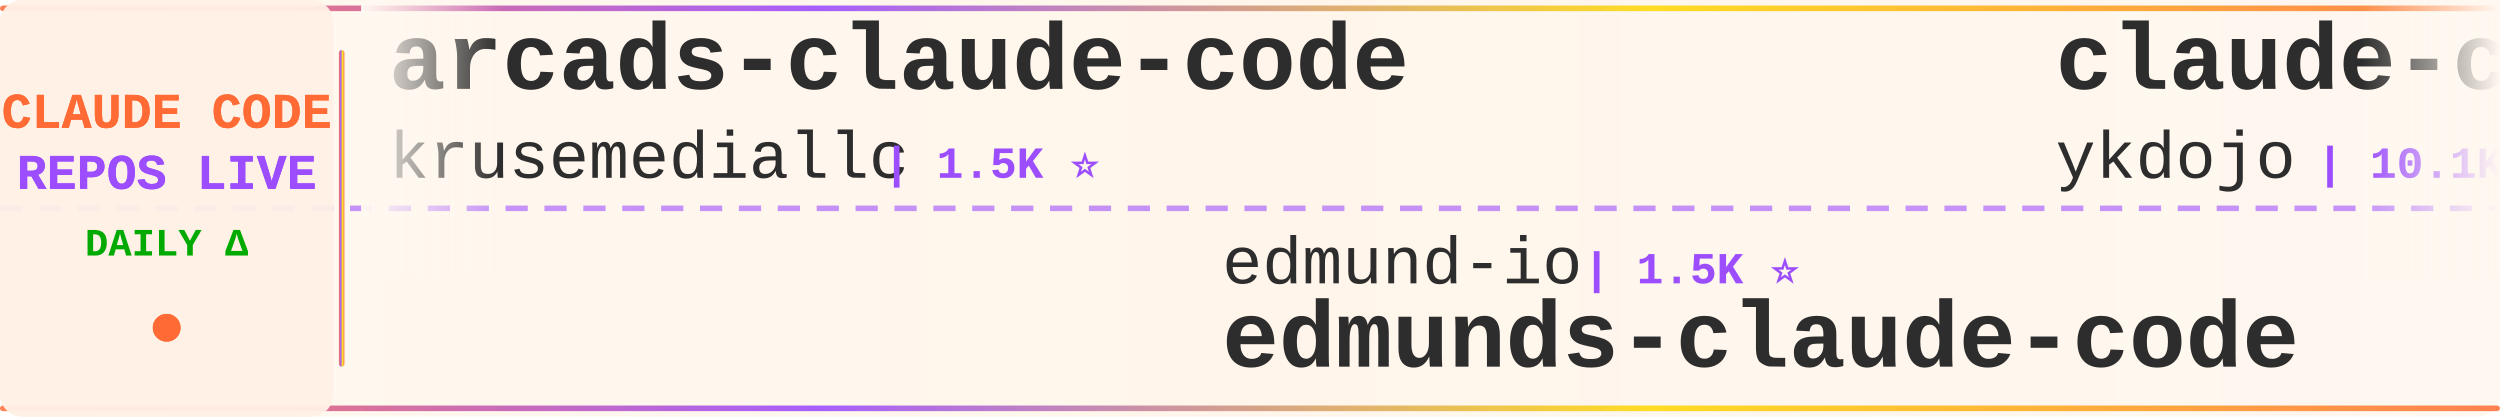
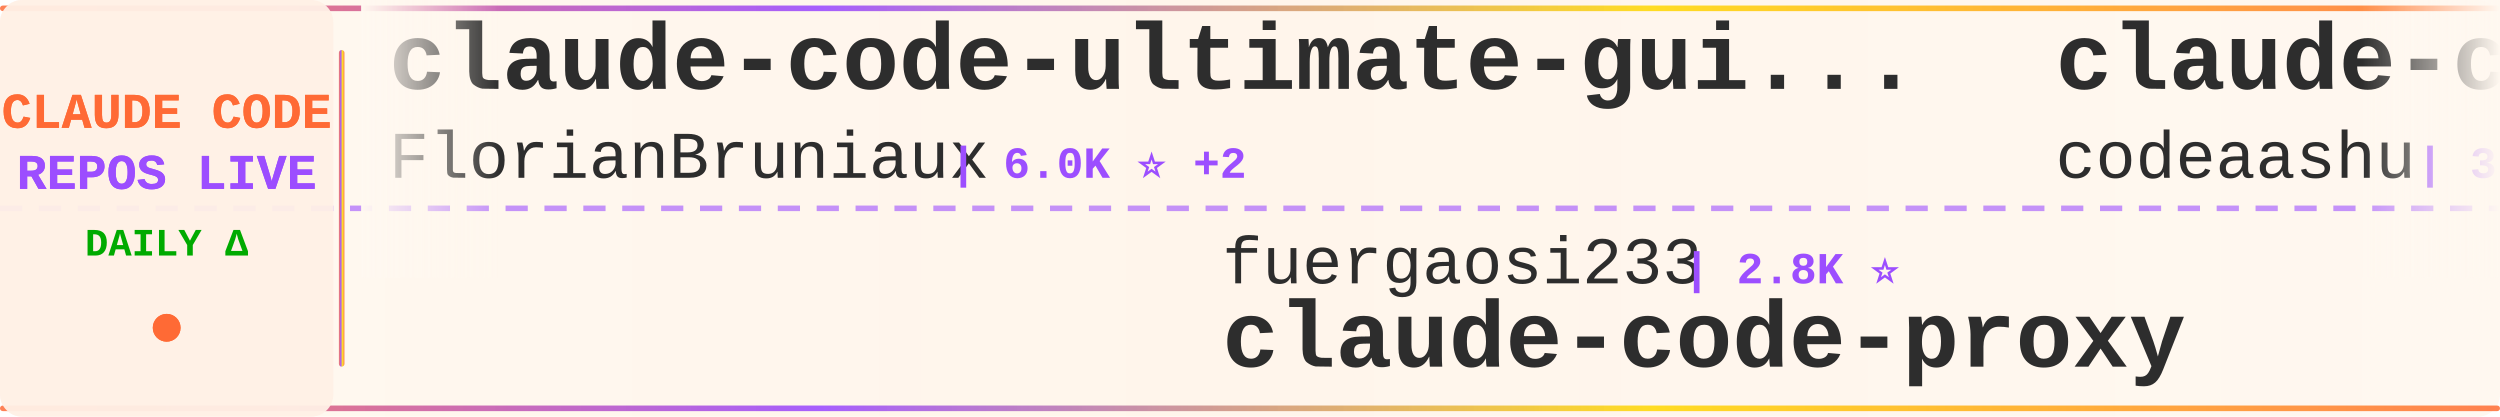
<svg xmlns="http://www.w3.org/2000/svg" width="900" height="150">
  <defs>
    <linearGradient id="tickerBg" x1="0%" y1="0%" x2="100%" y2="0%">
      <stop offset="0%" style="stop-color:#fff8f0;stop-opacity:0.98" />
      <stop offset="50%" style="stop-color:#fff5eb;stop-opacity:1" />
      <stop offset="100%" style="stop-color:#fff8f0;stop-opacity:0.98" />
    </linearGradient>
    <linearGradient id="borderGrad" x1="0%" y1="0%" x2="100%" y2="0%">
      <stop offset="0%" style="stop-color:#FF6B35;stop-opacity:0.85">
        <animate attributeName="stop-opacity" values="0.85;1;0.85" dur="2s" repeatCount="indefinite" />
      </stop>
      <stop offset="33%" style="stop-color:#9C4EFF;stop-opacity:0.9">
        <animate attributeName="stop-opacity" values="0.9;1;0.9" dur="2.2s" repeatCount="indefinite" />
      </stop>
      <stop offset="66%" style="stop-color:#FFD700;stop-opacity:0.85">
        <animate attributeName="stop-opacity" values="0.85;1;0.85" dur="1.8s" repeatCount="indefinite" />
      </stop>
      <stop offset="100%" style="stop-color:#FF6B35;stop-opacity:0.85">
        <animate attributeName="stop-opacity" values="0.85;1;0.85" dur="2s" repeatCount="indefinite" />
      </stop>
    </linearGradient>
    <filter id="textGlow">
      <feGaussianBlur stdDeviation="0.15" result="coloredBlur" />
      <feMerge>
        <feMergeNode in="coloredBlur" />
        <feMergeNode in="SourceGraphic" />
      </feMerge>
    </filter>
    <filter id="metricGlow">
      <feGaussianBlur stdDeviation="0.2" result="coloredBlur" />
      <feMerge>
        <feMergeNode in="coloredBlur" />
        <feMergeNode in="SourceGraphic" />
      </feMerge>
    </filter>
    <linearGradient id="leftFade" x1="0%" y1="0%" x2="100%" y2="0%">
      <stop offset="0%" style="stop-color:#fff8f0;stop-opacity:1" />
      <stop offset="100%" style="stop-color:#fff8f0;stop-opacity:0" />
    </linearGradient>
    <linearGradient id="rightFade" x1="0%" y1="0%" x2="100%" y2="0%">
      <stop offset="0%" style="stop-color:#fff8f0;stop-opacity:0" />
      <stop offset="100%" style="stop-color:#fff8f0;stop-opacity:1" />
    </linearGradient>
  </defs>
  <rect width="900" height="150" fill="url(#tickerBg)" rx="8" />
  <rect x="0" y="2" width="900" height="2" fill="url(#borderGrad)" rx="1" />
  <rect x="0" y="146" width="900" height="2" fill="url(#borderGrad)" rx="1" />
  <line x1="0" y1="75" x2="900" y2="75" stroke="#9C4EFF" stroke-width="2" stroke-dasharray="8 6" opacity="0.6" />
  <rect x="0" y="0" width="120" height="150" fill="#fff0e6" opacity="0.95" rx="8" />
  <text x="60" y="46" font-family="'Courier New', monospace" font-size="18" font-weight="bold" fill="#FF6B35" text-anchor="middle" filter="url(#textGlow)">
    CLAUDE CODE
  </text>
  <text x="60" y="68" font-family="'Courier New', monospace" font-size="18" font-weight="bold" fill="#9C4EFF" text-anchor="middle" filter="url(#textGlow)">
    REPOS LIVE
  </text>
  <text x="60" y="92" font-family="'Courier New', monospace" font-size="14" font-weight="bold" fill="#00aa00" text-anchor="middle">
    DAILY Δ
  </text>
  <circle cx="60" cy="118" r="5" fill="#FF6B35" filter="url(#metricGlow)">
    <animate attributeName="r" values="4;6;4" dur="1.5s" repeatCount="indefinite" />
    <animate attributeName="opacity" values="0.6;1;0.6" dur="1.5s" repeatCount="indefinite" />
  </circle>
  <rect x="122" y="18" width="2" height="114" fill="url(#borderGrad)" rx="1" />
  <clipPath id="tickerClip">
    <rect x="130" y="0" width="770" height="150" />
  </clipPath>
  <g clip-path="url(#tickerClip)">
    <g id="tickerItems">
      <animateTransform attributeName="transform" attributeType="XML" type="translate" from="0 0" to="-3000 0" dur="54s" repeatCount="indefinite" />
      <g transform="translate(0, 0)">
+         <text x="140" y="32" font-family="'Courier New', monospace" font-size="34" font-weight="bold" fill="#2d2d2d">claude-code-ultimate-gui...</text>
+         <text x="140" y="64" font-family="'Courier New', monospace" font-size="24" font-weight="normal" fill="#2d2d2d" opacity="1.0">FlorianBruniaux</text>
+         <text x="342" y="64" font-family="'Courier New', monospace" font-size="16" font-weight="bold" fill="#9C4EFF"> | 6.0K ⭐ +2</text>
+       </g>
+       <g transform="translate(300, 0)">
+         <text x="140" y="102" font-family="'Courier New', monospace" font-size="24" font-weight="normal" fill="#2d2d2d" opacity="1.0">fuergaosi233</text>
+         <text x="306" y="102" font-family="'Courier New', monospace" font-size="16" font-weight="bold" fill="#9C4EFF"> | 2.8K ⭐</text>
+         <text x="140" y="132" font-family="'Courier New', monospace" font-size="34" font-weight="bold" fill="#2d2d2d">claude-code-proxy</text>
+       </g>
+       <g transform="translate(600, 0)">
+         <text x="140" y="32" font-family="'Courier New', monospace" font-size="34" font-weight="bold" fill="#2d2d2d">claude-code</text>
+         <text x="140" y="64" font-family="'Courier New', monospace" font-size="24" font-weight="normal" fill="#2d2d2d" opacity="1.0">codeaashu</text>
+         <text x="270" y="64" font-family="'Courier New', monospace" font-size="16" font-weight="bold" fill="#9C4EFF"> | 3.3K ⭐</text>
+       </g>
+       <g transform="translate(900, 0)">
+         <text x="140" y="102" font-family="'Courier New', monospace" font-size="24" font-weight="normal" fill="#2d2d2d" opacity="1.0">alex000kim</text>
+         <text x="282" y="102" font-family="'Courier New', monospace" font-size="16" font-weight="bold" fill="#9C4EFF"> | 234 ⭐</text>
+         <text x="140" y="132" font-family="'Courier New', monospace" font-size="34" font-weight="bold" fill="#2d2d2d">claude-code</text>
+       </g>
+       <g transform="translate(1200, 0)">
+         <text x="140" y="32" font-family="'Courier New', monospace" font-size="34" font-weight="bold" fill="#2d2d2d">claude-code</text>
+         <text x="140" y="64" font-family="'Courier New', monospace" font-size="24" font-weight="normal" fill="#2d2d2d" opacity="1.0">mehmoodosman</text>
+         <text x="306" y="64" font-family="'Courier New', monospace" font-size="16" font-weight="bold" fill="#9C4EFF"> | 174 ⭐</text>
+       </g>
+       <g transform="translate(1500, 0)">
+         <text x="140" y="102" font-family="'Courier New', monospace" font-size="24" font-weight="normal" fill="#2d2d2d" opacity="1.0">pedrohcgs</text>
+         <text x="270" y="102" font-family="'Courier New', monospace" font-size="16" font-weight="bold" fill="#9C4EFF"> | 1.6K ⭐</text>
+         <text x="140" y="132" font-family="'Courier New', monospace" font-size="34" font-weight="bold" fill="#2d2d2d">claude-code-my-workflow</text>
+       </g>
+       <g transform="translate(1800, 0)">
+         <text x="140" y="32" font-family="'Courier New', monospace" font-size="34" font-weight="bold" fill="#2d2d2d">Auto-claude-code-researc...</text>
+         <text x="140" y="64" font-family="'Courier New', monospace" font-size="24" font-weight="normal" fill="#2d2d2d" opacity="1.0">wanshuiyin</text>
+         <text x="282" y="64" font-family="'Courier New', monospace" font-size="16" font-weight="bold" fill="#9C4EFF"> | 16.1K ⭐ +6</text>
+       </g>
+       <g transform="translate(2100, 0)">
+         <text x="140" y="102" font-family="'Courier New', monospace" font-size="24" font-weight="normal" fill="#2d2d2d" opacity="1.0">KPR111</text>
+         <text x="234" y="102" font-family="'Courier New', monospace" font-size="16" font-weight="bold" fill="#9C4EFF"> | 18 ⭐</text>
+         <text x="140" y="132" font-family="'Courier New', monospace" font-size="34" font-weight="bold" fill="#2d2d2d">Claude-Code</text>
+       </g>
+       <g transform="translate(2400, 0)">
        <text x="140" y="32" font-family="'Courier New', monospace" font-size="34" font-weight="bold" fill="#2d2d2d">arcads-claude-code</text>
        <text x="140" y="64" font-family="'Courier New', monospace" font-size="24" font-weight="normal" fill="#2d2d2d" opacity="1.0">krusemediallc</text>
-         <text x="318" y="64" font-family="'Courier New', monospace" font-size="16" font-weight="bold" fill="#9C4EFF"> | 1.5K ⭐</text>
-       </g>
-       <g transform="translate(300, 0)">
-         <text x="140" y="102" font-family="'Courier New', monospace" font-size="24" font-weight="normal" fill="#2d2d2d" opacity="1.0">edmund-io</text>
-         <text x="270" y="102" font-family="'Courier New', monospace" font-size="16" font-weight="bold" fill="#9C4EFF"> | 1.5K ⭐</text>
-         <text x="140" y="132" font-family="'Courier New', monospace" font-size="34" font-weight="bold" fill="#2d2d2d">edmunds-claude-code</text>
-       </g>
-       <g transform="translate(600, 0)">
-         <text x="140" y="32" font-family="'Courier New', monospace" font-size="34" font-weight="bold" fill="#2d2d2d">claude-code-tips</text>
-         <text x="140" y="64" font-family="'Courier New', monospace" font-size="24" font-weight="normal" fill="#2d2d2d" opacity="1.0">ykdojo</text>
-         <text x="234" y="64" font-family="'Courier New', monospace" font-size="16" font-weight="bold" fill="#9C4EFF"> | 10.1K ⭐ +2</text>
-       </g>
-       <g transform="translate(900, 0)">
-         <text x="140" y="102" font-family="'Courier New', monospace" font-size="24" font-weight="normal" fill="#2d2d2d" opacity="1.0">Windy3f3f3f3f</text>
-         <text x="318" y="102" font-family="'Courier New', monospace" font-size="16" font-weight="bold" fill="#9C4EFF"> | 3.6K ⭐ +1</text>
-         <text x="140" y="132" font-family="'Courier New', monospace" font-size="34" font-weight="bold" fill="#2d2d2d">how-claude-code-works</text>
-       </g>
-       <g transform="translate(1200, 0)">
-         <text x="140" y="32" font-family="'Courier New', monospace" font-size="34" font-weight="bold" fill="#2d2d2d">everything-claude-code-z...</text>
-         <text x="140" y="64" font-family="'Courier New', monospace" font-size="24" font-weight="normal" fill="#2d2d2d" opacity="1.0">xu-xiang</text>
-         <text x="258" y="64" font-family="'Courier New', monospace" font-size="16" font-weight="bold" fill="#9C4EFF"> | 1.9K ⭐ +1</text>
-       </g>
-       <g transform="translate(1500, 0)">
-         <text x="140" y="102" font-family="'Courier New', monospace" font-size="24" font-weight="normal" fill="#2d2d2d" opacity="1.0">guanshan</text>
-         <text x="258" y="102" font-family="'Courier New', monospace" font-size="16" font-weight="bold" fill="#9C4EFF"> | 61 ⭐</text>
-         <text x="140" y="132" font-family="'Courier New', monospace" font-size="34" font-weight="bold" fill="#2d2d2d">ClaudeCode</text>
-       </g>
-       <g transform="translate(1800, 0)">
-         <text x="140" y="32" font-family="'Courier New', monospace" font-size="34" font-weight="bold" fill="#2d2d2d">claude-code</text>
-         <text x="140" y="64" font-family="'Courier New', monospace" font-size="24" font-weight="normal" fill="#2d2d2d" opacity="1.0">tanbiralam</text>
-         <text x="282" y="64" font-family="'Courier New', monospace" font-size="16" font-weight="bold" fill="#9C4EFF"> | 2.3K ⭐ +1</text>
-       </g>
-       <g transform="translate(2100, 0)">
-         <text x="140" y="102" font-family="'Courier New', monospace" font-size="24" font-weight="normal" fill="#2d2d2d" opacity="1.0">zebbern</text>
-         <text x="246" y="102" font-family="'Courier New', monospace" font-size="16" font-weight="bold" fill="#9C4EFF"> | 4.6K ⭐ +1</text>
-         <text x="140" y="132" font-family="'Courier New', monospace" font-size="34" font-weight="bold" fill="#2d2d2d">claude-code-guide</text>
-       </g>
-       <g transform="translate(2400, 0)">
-         <text x="140" y="32" font-family="'Courier New', monospace" font-size="34" font-weight="bold" fill="#2d2d2d">claude-code-webui</text>
-         <text x="140" y="64" font-family="'Courier New', monospace" font-size="24" font-weight="normal" fill="#2d2d2d" opacity="1.0">sugyan</text>
-         <text x="234" y="64" font-family="'Courier New', monospace" font-size="16" font-weight="bold" fill="#9C4EFF"> | 1.1K ⭐</text>
+         <text x="318" y="64" font-family="'Courier New', monospace" font-size="16" font-weight="bold" fill="#9C4EFF"> | 1.5K ⭐ +1</text>
      </g>
      <g transform="translate(2700, 0)">
-         <text x="140" y="102" font-family="'Courier New', monospace" font-size="24" font-weight="normal" fill="#2d2d2d" opacity="1.0">disler</text>
-         <text x="234" y="102" font-family="'Courier New', monospace" font-size="16" font-weight="bold" fill="#9C4EFF"> | 3.9K ⭐</text>
-         <text x="140" y="132" font-family="'Courier New', monospace" font-size="34" font-weight="bold" fill="#2d2d2d">claude-code-hooks-master...</text>
+         <text x="140" y="102" font-family="'Courier New', monospace" font-size="24" font-weight="normal" fill="#2d2d2d" opacity="1.0">ochamber</text>
+         <text x="258" y="102" font-family="'Courier New', monospace" font-size="16" font-weight="bold" fill="#9C4EFF"> | 2 ⭐</text>
+         <text x="140" y="132" font-family="'Courier New', monospace" font-size="34" font-weight="bold" fill="#2d2d2d">claude-code</text>
      </g>
      <g transform="translate(3000, 0)">
-         <text x="140" y="32" font-family="'Courier New', monospace" font-size="34" font-weight="bold" fill="#2d2d2d">arcads-claude-code</text>
-         <text x="140" y="64" font-family="'Courier New', monospace" font-size="24" font-weight="normal" fill="#2d2d2d" opacity="1.0">krusemediallc</text>
-         <text x="318" y="64" font-family="'Courier New', monospace" font-size="16" font-weight="bold" fill="#9C4EFF"> | 1.5K ⭐</text>
+         <text x="140" y="32" font-family="'Courier New', monospace" font-size="34" font-weight="bold" fill="#2d2d2d">claude-code-ultimate-gui...</text>
+         <text x="140" y="64" font-family="'Courier New', monospace" font-size="24" font-weight="normal" fill="#2d2d2d" opacity="1.0">FlorianBruniaux</text>
+         <text x="342" y="64" font-family="'Courier New', monospace" font-size="16" font-weight="bold" fill="#9C4EFF"> | 6.0K ⭐ +2</text>
      </g>
      <g transform="translate(3300, 0)">
-         <text x="140" y="102" font-family="'Courier New', monospace" font-size="24" font-weight="normal" fill="#2d2d2d" opacity="1.0">edmund-io</text>
-         <text x="270" y="102" font-family="'Courier New', monospace" font-size="16" font-weight="bold" fill="#9C4EFF"> | 1.5K ⭐</text>
-         <text x="140" y="132" font-family="'Courier New', monospace" font-size="34" font-weight="bold" fill="#2d2d2d">edmunds-claude-code</text>
+         <text x="140" y="102" font-family="'Courier New', monospace" font-size="24" font-weight="normal" fill="#2d2d2d" opacity="1.0">fuergaosi233</text>
+         <text x="306" y="102" font-family="'Courier New', monospace" font-size="16" font-weight="bold" fill="#9C4EFF"> | 2.8K ⭐</text>
+         <text x="140" y="132" font-family="'Courier New', monospace" font-size="34" font-weight="bold" fill="#2d2d2d">claude-code-proxy</text>
      </g>
      <g transform="translate(3600, 0)">
-         <text x="140" y="32" font-family="'Courier New', monospace" font-size="34" font-weight="bold" fill="#2d2d2d">claude-code-tips</text>
-         <text x="140" y="64" font-family="'Courier New', monospace" font-size="24" font-weight="normal" fill="#2d2d2d" opacity="1.0">ykdojo</text>
-         <text x="234" y="64" font-family="'Courier New', monospace" font-size="16" font-weight="bold" fill="#9C4EFF"> | 10.1K ⭐ +2</text>
+         <text x="140" y="32" font-family="'Courier New', monospace" font-size="34" font-weight="bold" fill="#2d2d2d">claude-code</text>
+         <text x="140" y="64" font-family="'Courier New', monospace" font-size="24" font-weight="normal" fill="#2d2d2d" opacity="1.0">codeaashu</text>
+         <text x="270" y="64" font-family="'Courier New', monospace" font-size="16" font-weight="bold" fill="#9C4EFF"> | 3.3K ⭐</text>
      </g>
      <g transform="translate(3900, 0)">
-         <text x="140" y="102" font-family="'Courier New', monospace" font-size="24" font-weight="normal" fill="#2d2d2d" opacity="1.0">Windy3f3f3f3f</text>
-         <text x="318" y="102" font-family="'Courier New', monospace" font-size="16" font-weight="bold" fill="#9C4EFF"> | 3.6K ⭐ +1</text>
-         <text x="140" y="132" font-family="'Courier New', monospace" font-size="34" font-weight="bold" fill="#2d2d2d">how-claude-code-works</text>
+         <text x="140" y="102" font-family="'Courier New', monospace" font-size="24" font-weight="normal" fill="#2d2d2d" opacity="1.0">alex000kim</text>
+         <text x="282" y="102" font-family="'Courier New', monospace" font-size="16" font-weight="bold" fill="#9C4EFF"> | 234 ⭐</text>
+         <text x="140" y="132" font-family="'Courier New', monospace" font-size="34" font-weight="bold" fill="#2d2d2d">claude-code</text>
      </g>
    </g>
  </g>
  <rect x="130" y="0" width="50" height="100" fill="url(#leftFade)" />
  <rect x="850" y="0" width="50" height="100" fill="url(#rightFade)" />
</svg>
